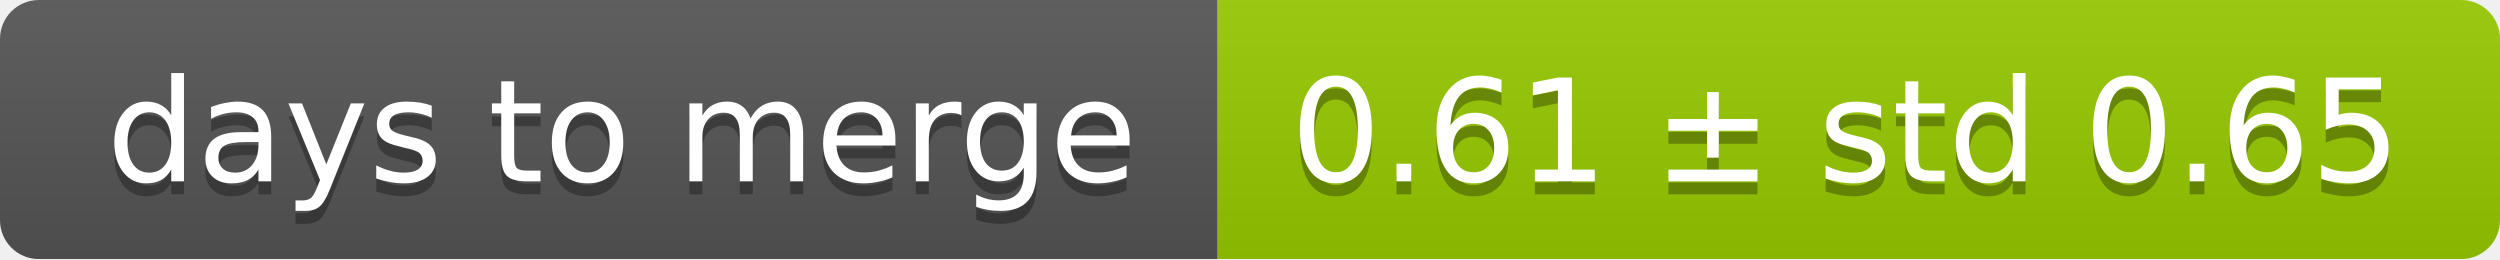
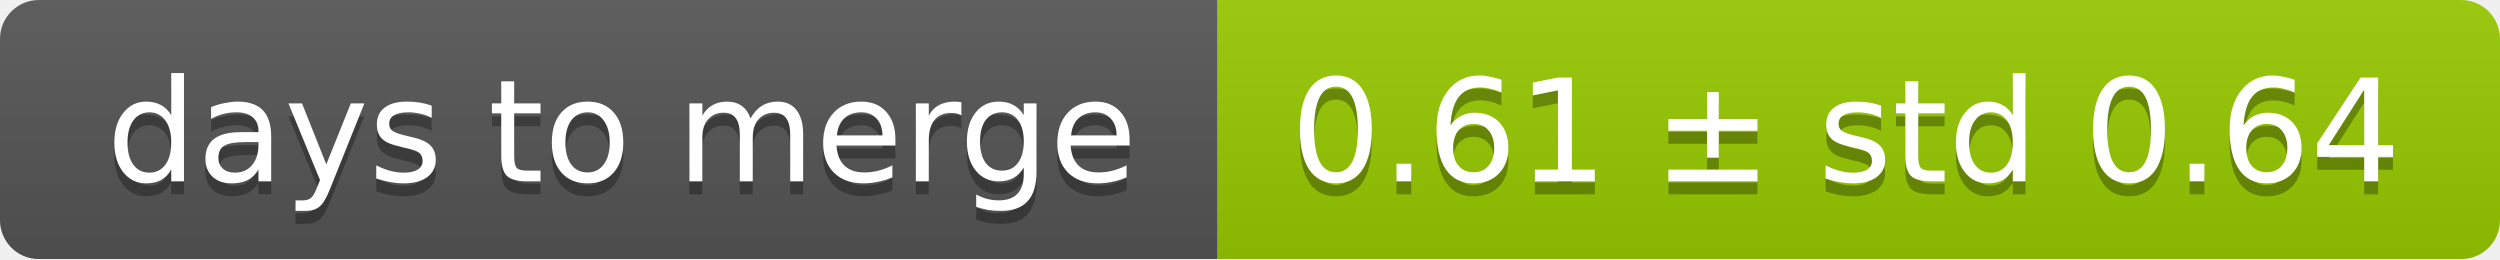
<svg xmlns="http://www.w3.org/2000/svg" width="193" height="20">
  <linearGradient id="smooth" x2="0" y2="100%">
    <stop offset="0" stop-color="#bbb" stop-opacity=".1" />
    <stop offset="1" stop-opacity=".1" />
  </linearGradient>
  <mask id="round">
    <rect width="193" height="20" rx="3" fill="#fff" />
  </mask>
  <g mask="url(#round)">
    <rect width="94" height="20" fill="#555" />
    <rect x="94" width="99" height="20" fill="#97ca00" />
    <rect width="193" height="20" fill="url(#smooth)" />
  </g>
  <g fill="#fff" text-anchor="middle" font-family="DejaVu Sans,Verdana,Geneva,sans-serif" font-size="11">
    <text x="48" y="15" fill="#010101" fill-opacity=".3">days to merge</text>
    <text x="48" y="14">days to merge</text>
-     <text x="142.5" y="15" fill="#010101" fill-opacity=".3">0.61 ± std 0.65</text>
-     <text x="142.5" y="14">0.61 ± std 0.65</text>
+     <text x="142.5" y="15" fill="#010101" fill-opacity=".3">0.61 ± std 0.64</text>
+     <text x="142.5" y="14">0.61 ± std 0.64</text>
  </g>
</svg>
